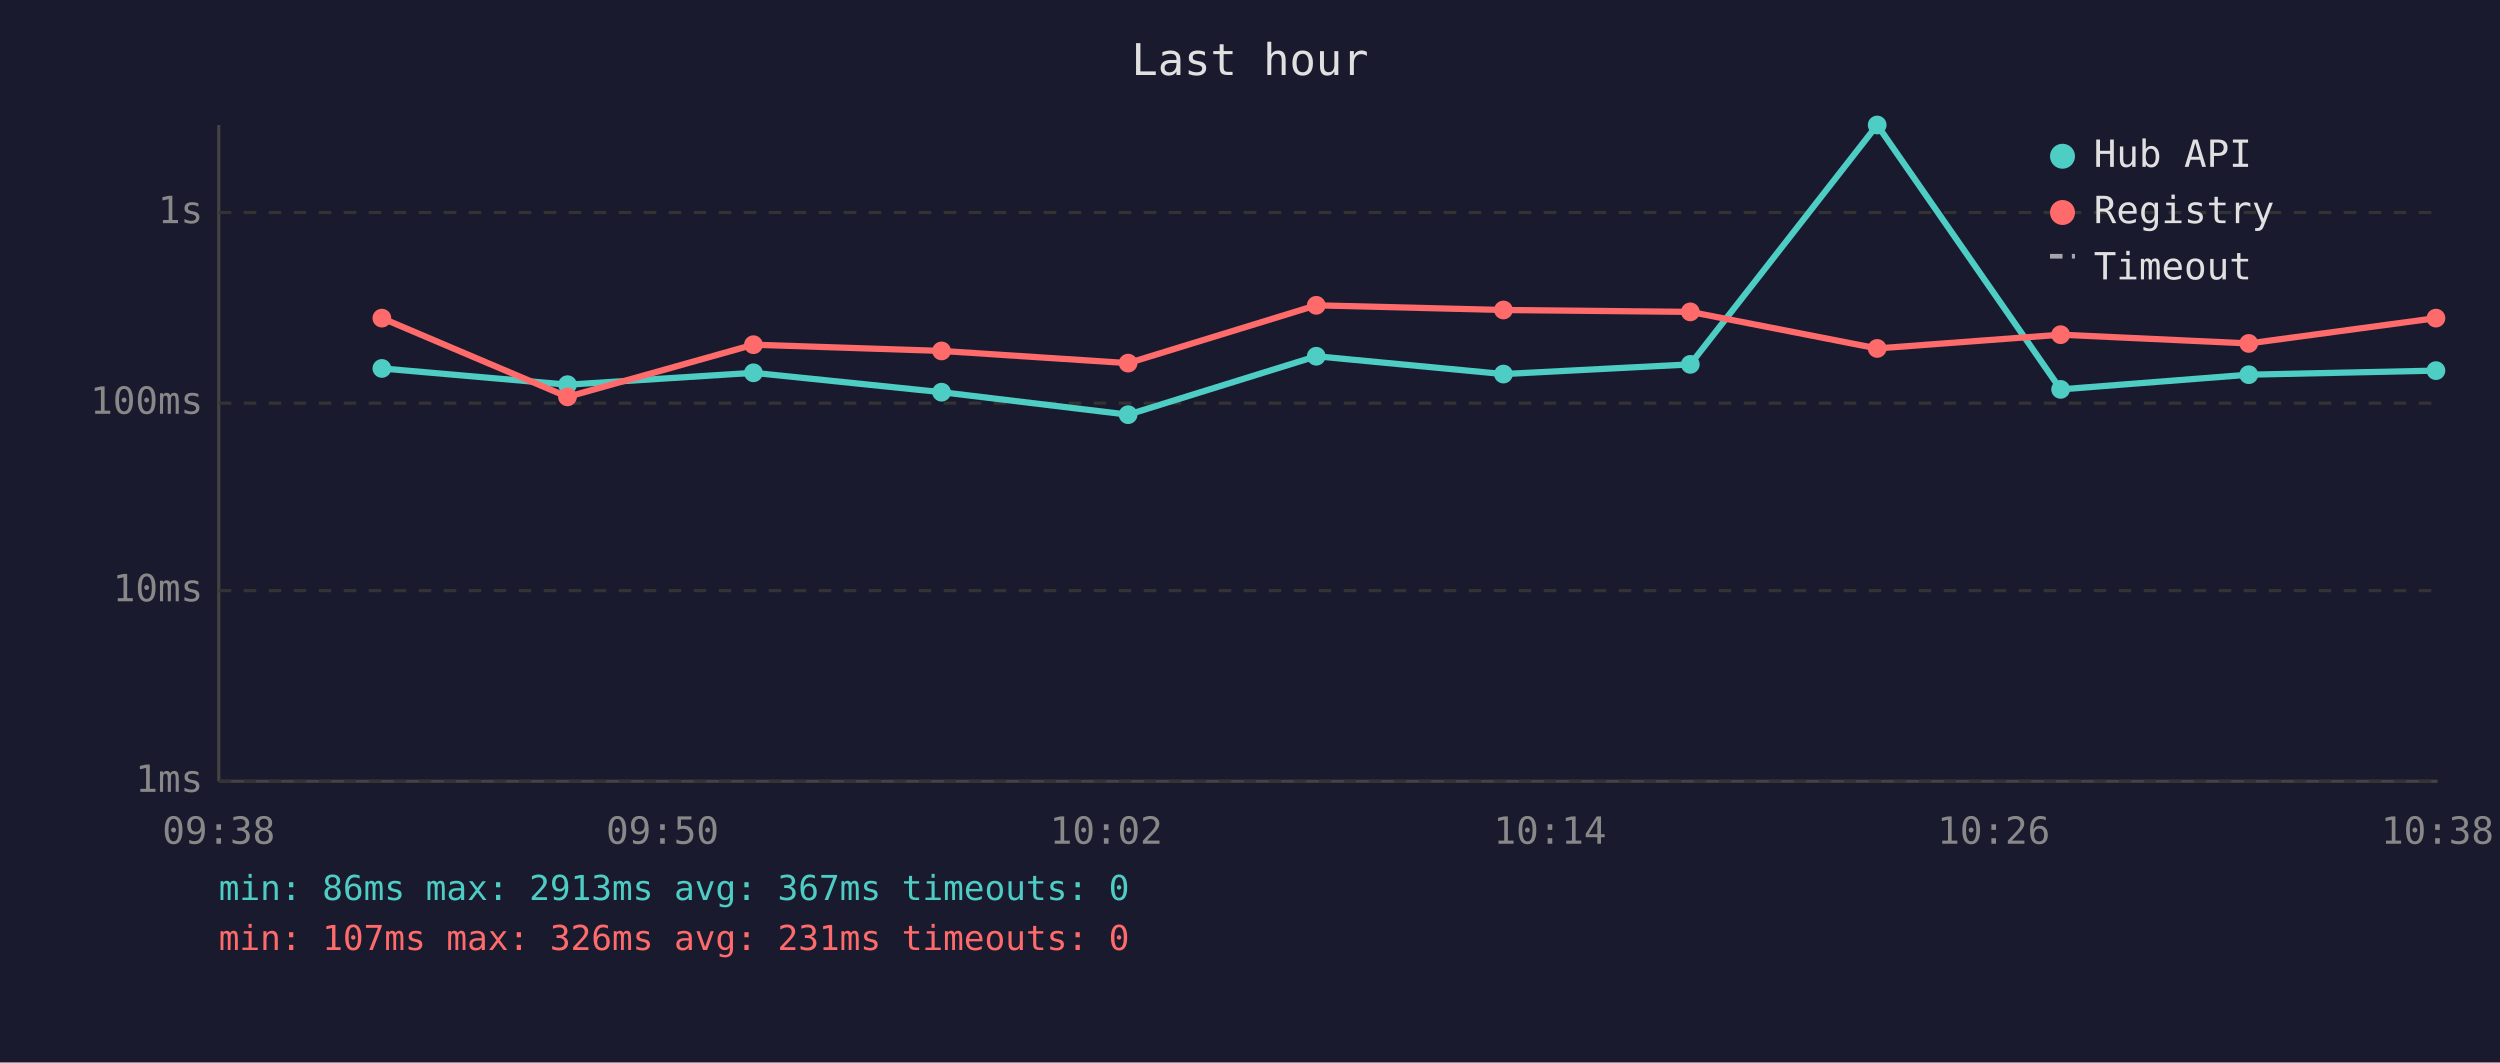
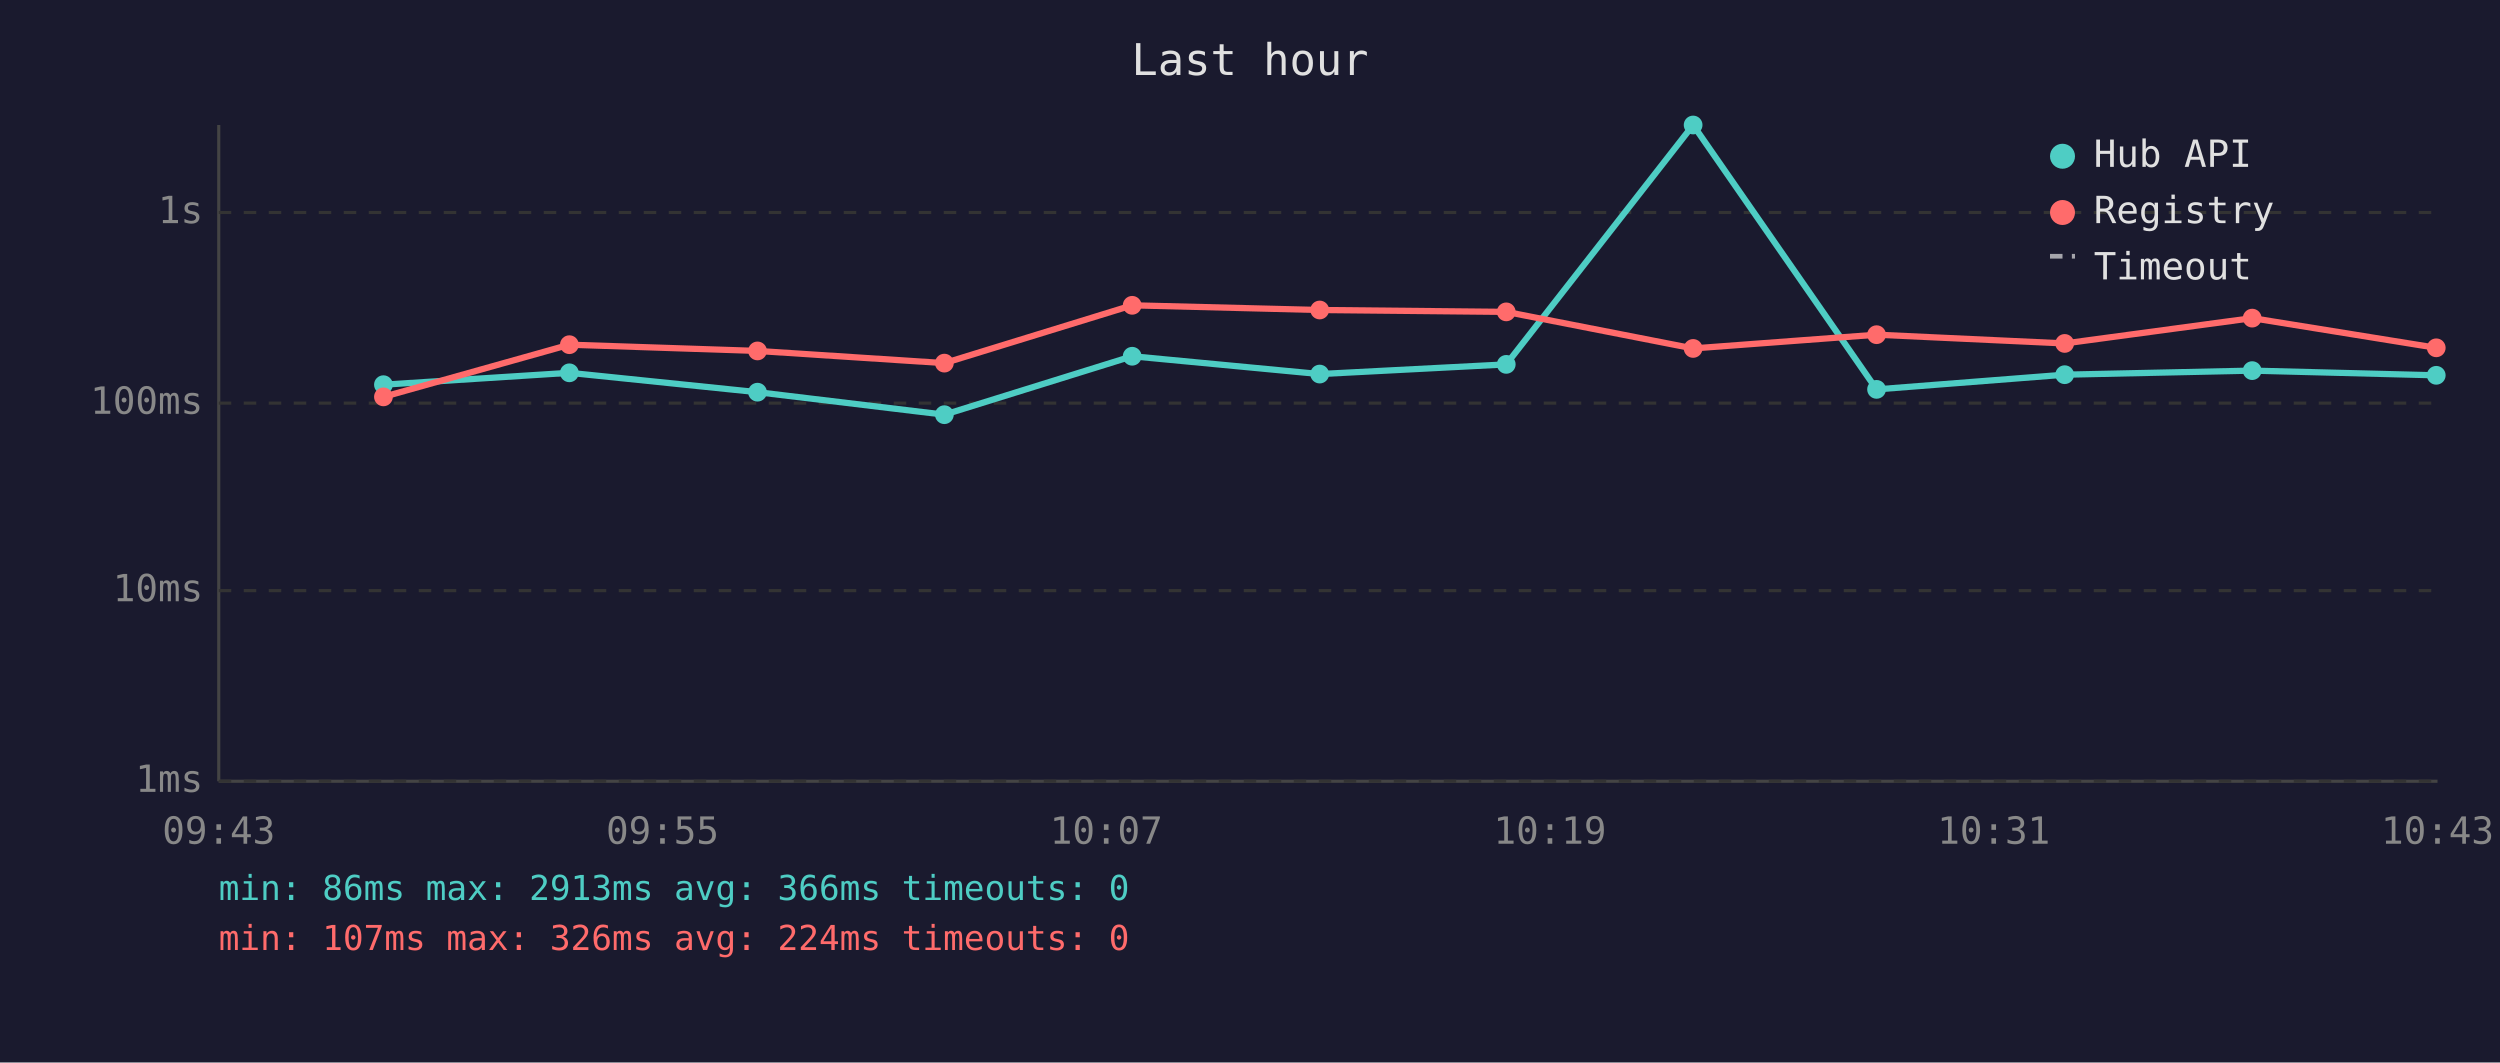
<svg xmlns="http://www.w3.org/2000/svg" viewBox="0 0 800 340" font-family="monospace" font-size="12">
  <rect width="800" height="340" fill="#1a1a2e" />
  <text x="400" y="24" fill="#e0e0e0" font-size="14" text-anchor="middle">Last hour</text>
  <line x1="70" y1="40" x2="70" y2="250" stroke="#444" stroke-width="1" />
  <line x1="70" y1="250" x2="780" y2="250" stroke="#444" stroke-width="1" />
  <line x1="70" y1="250" x2="780" y2="250" stroke="#333" stroke-width="1" stroke-dasharray="4" />
  <text x="65" y="250" fill="#888" text-anchor="end" dominant-baseline="middle">1ms</text>
  <line x1="70" y1="189" x2="780" y2="189" stroke="#333" stroke-width="1" stroke-dasharray="4" />
  <text x="65" y="189" fill="#888" text-anchor="end" dominant-baseline="middle">10ms</text>
  <line x1="70" y1="129" x2="780" y2="129" stroke="#333" stroke-width="1" stroke-dasharray="4" />
  <text x="65" y="129" fill="#888" text-anchor="end" dominant-baseline="middle">100ms</text>
  <line x1="70" y1="68" x2="780" y2="68" stroke="#333" stroke-width="1" stroke-dasharray="4" />
  <text x="65" y="68" fill="#888" text-anchor="end" dominant-baseline="middle">1s</text>
-   <text x="70" y="270" fill="#888" text-anchor="middle">09:38</text>
-   <text x="212" y="270" fill="#888" text-anchor="middle">09:50</text>
-   <text x="354" y="270" fill="#888" text-anchor="middle">10:02</text>
-   <text x="496" y="270" fill="#888" text-anchor="middle">10:14</text>
-   <text x="638" y="270" fill="#888" text-anchor="middle">10:26</text>
-   <text x="780" y="270" fill="#888" text-anchor="middle">10:38</text>
-   <polyline points="122.2,117.9 181.6,123.1 241.1,119.3 301.3,125.5 361.0,132.7 421.2,114.0 481.1,119.7 540.9,116.6 600.7,40.0 659.4,124.6 719.6,119.9 779.5,118.6" fill="none" stroke="#4ecdc4" stroke-width="2" opacity="1" />
-   <circle cx="122.2" cy="117.9" r="3" fill="#4ecdc4" />
-   <circle cx="181.6" cy="123.1" r="3" fill="#4ecdc4" />
-   <circle cx="241.1" cy="119.3" r="3" fill="#4ecdc4" />
-   <circle cx="301.3" cy="125.5" r="3" fill="#4ecdc4" />
-   <circle cx="361.0" cy="132.7" r="3" fill="#4ecdc4" />
-   <circle cx="421.2" cy="114.0" r="3" fill="#4ecdc4" />
-   <circle cx="481.1" cy="119.7" r="3" fill="#4ecdc4" />
-   <circle cx="540.9" cy="116.6" r="3" fill="#4ecdc4" />
-   <circle cx="600.7" cy="40.0" r="3" fill="#4ecdc4" />
-   <circle cx="659.4" cy="124.6" r="3" fill="#4ecdc4" />
-   <circle cx="719.6" cy="119.9" r="3" fill="#4ecdc4" />
-   <circle cx="779.5" cy="118.6" r="3" fill="#4ecdc4" />
-   <polyline points="122.2,101.8 181.6,127.0 241.1,110.3 301.3,112.3 361.0,116.2 421.2,97.7 481.1,99.2 540.9,99.8 600.7,111.5 659.4,107.1 719.6,109.9 779.5,101.8" fill="none" stroke="#ff6b6b" stroke-width="2" opacity="1" />
-   <circle cx="122.2" cy="101.8" r="3" fill="#ff6b6b" />
-   <circle cx="181.6" cy="127.0" r="3" fill="#ff6b6b" />
-   <circle cx="241.1" cy="110.3" r="3" fill="#ff6b6b" />
-   <circle cx="301.3" cy="112.3" r="3" fill="#ff6b6b" />
-   <circle cx="361.0" cy="116.2" r="3" fill="#ff6b6b" />
-   <circle cx="421.2" cy="97.7" r="3" fill="#ff6b6b" />
-   <circle cx="481.1" cy="99.2" r="3" fill="#ff6b6b" />
-   <circle cx="540.9" cy="99.8" r="3" fill="#ff6b6b" />
-   <circle cx="600.7" cy="111.5" r="3" fill="#ff6b6b" />
-   <circle cx="659.4" cy="107.1" r="3" fill="#ff6b6b" />
-   <circle cx="719.6" cy="109.9" r="3" fill="#ff6b6b" />
-   <circle cx="779.5" cy="101.8" r="3" fill="#ff6b6b" />
+   <text x="70" y="270" fill="#888" text-anchor="middle">09:43</text>
+   <text x="212" y="270" fill="#888" text-anchor="middle">09:55</text>
+   <text x="354" y="270" fill="#888" text-anchor="middle">10:07</text>
+   <text x="496" y="270" fill="#888" text-anchor="middle">10:19</text>
+   <text x="638" y="270" fill="#888" text-anchor="middle">10:31</text>
+   <text x="780" y="270" fill="#888" text-anchor="middle">10:43</text>
+   <polyline points="122.7,123.1 182.2,119.3 242.4,125.5 302.2,132.7 362.3,114.0 422.3,119.7 482.0,116.6 541.8,40.0 600.5,124.6 660.7,119.9 720.7,118.6 779.6,120.1" fill="none" stroke="#4ecdc4" stroke-width="2" opacity="1" />
+   <circle cx="122.7" cy="123.1" r="3" fill="#4ecdc4" />
+   <circle cx="182.2" cy="119.3" r="3" fill="#4ecdc4" />
+   <circle cx="242.4" cy="125.5" r="3" fill="#4ecdc4" />
+   <circle cx="302.2" cy="132.7" r="3" fill="#4ecdc4" />
+   <circle cx="362.3" cy="114.0" r="3" fill="#4ecdc4" />
+   <circle cx="422.3" cy="119.7" r="3" fill="#4ecdc4" />
+   <circle cx="482.0" cy="116.6" r="3" fill="#4ecdc4" />
+   <circle cx="541.8" cy="40.0" r="3" fill="#4ecdc4" />
+   <circle cx="600.5" cy="124.6" r="3" fill="#4ecdc4" />
+   <circle cx="660.7" cy="119.9" r="3" fill="#4ecdc4" />
+   <circle cx="720.7" cy="118.6" r="3" fill="#4ecdc4" />
+   <circle cx="779.6" cy="120.1" r="3" fill="#4ecdc4" />
+   <polyline points="122.7,127.0 182.2,110.3 242.4,112.3 302.2,116.2 362.3,97.7 422.3,99.2 482.0,99.8 541.8,111.5 600.5,107.1 660.7,109.9 720.7,101.8 779.6,111.3" fill="none" stroke="#ff6b6b" stroke-width="2" opacity="1" />
+   <circle cx="122.7" cy="127.0" r="3" fill="#ff6b6b" />
+   <circle cx="182.2" cy="110.3" r="3" fill="#ff6b6b" />
+   <circle cx="242.4" cy="112.3" r="3" fill="#ff6b6b" />
+   <circle cx="302.2" cy="116.2" r="3" fill="#ff6b6b" />
+   <circle cx="362.3" cy="97.7" r="3" fill="#ff6b6b" />
+   <circle cx="422.3" cy="99.2" r="3" fill="#ff6b6b" />
+   <circle cx="482.0" cy="99.8" r="3" fill="#ff6b6b" />
+   <circle cx="541.8" cy="111.5" r="3" fill="#ff6b6b" />
+   <circle cx="600.5" cy="107.1" r="3" fill="#ff6b6b" />
+   <circle cx="660.7" cy="109.9" r="3" fill="#ff6b6b" />
+   <circle cx="720.7" cy="101.8" r="3" fill="#ff6b6b" />
+   <circle cx="779.6" cy="111.3" r="3" fill="#ff6b6b" />
  <circle cx="660" cy="50" r="4" fill="#4ecdc4" />
  <text x="670" y="50" fill="#e0e0e0" dominant-baseline="middle">Hub API</text>
  <circle cx="660" cy="68" r="4" fill="#ff6b6b" />
  <text x="670" y="68" fill="#e0e0e0" dominant-baseline="middle">Registry</text>
  <line x1="656" y1="82" x2="664" y2="82" stroke="#e0e0e0" stroke-width="1.5" stroke-dasharray="4,3" opacity="0.7" />
  <text x="670" y="86" fill="#e0e0e0" dominant-baseline="middle">Timeout</text>
-   <text x="70" y="288" fill="#4ecdc4" font-size="11">min: 86ms  max: 2913ms  avg: 367ms  timeouts: 0</text>
-   <text x="70" y="304" fill="#ff6b6b" font-size="11">min: 107ms  max: 326ms  avg: 231ms  timeouts: 0</text>
+   <text x="70" y="288" fill="#4ecdc4" font-size="11">min: 86ms  max: 2913ms  avg: 366ms  timeouts: 0</text>
+   <text x="70" y="304" fill="#ff6b6b" font-size="11">min: 107ms  max: 326ms  avg: 224ms  timeouts: 0</text>
</svg>
